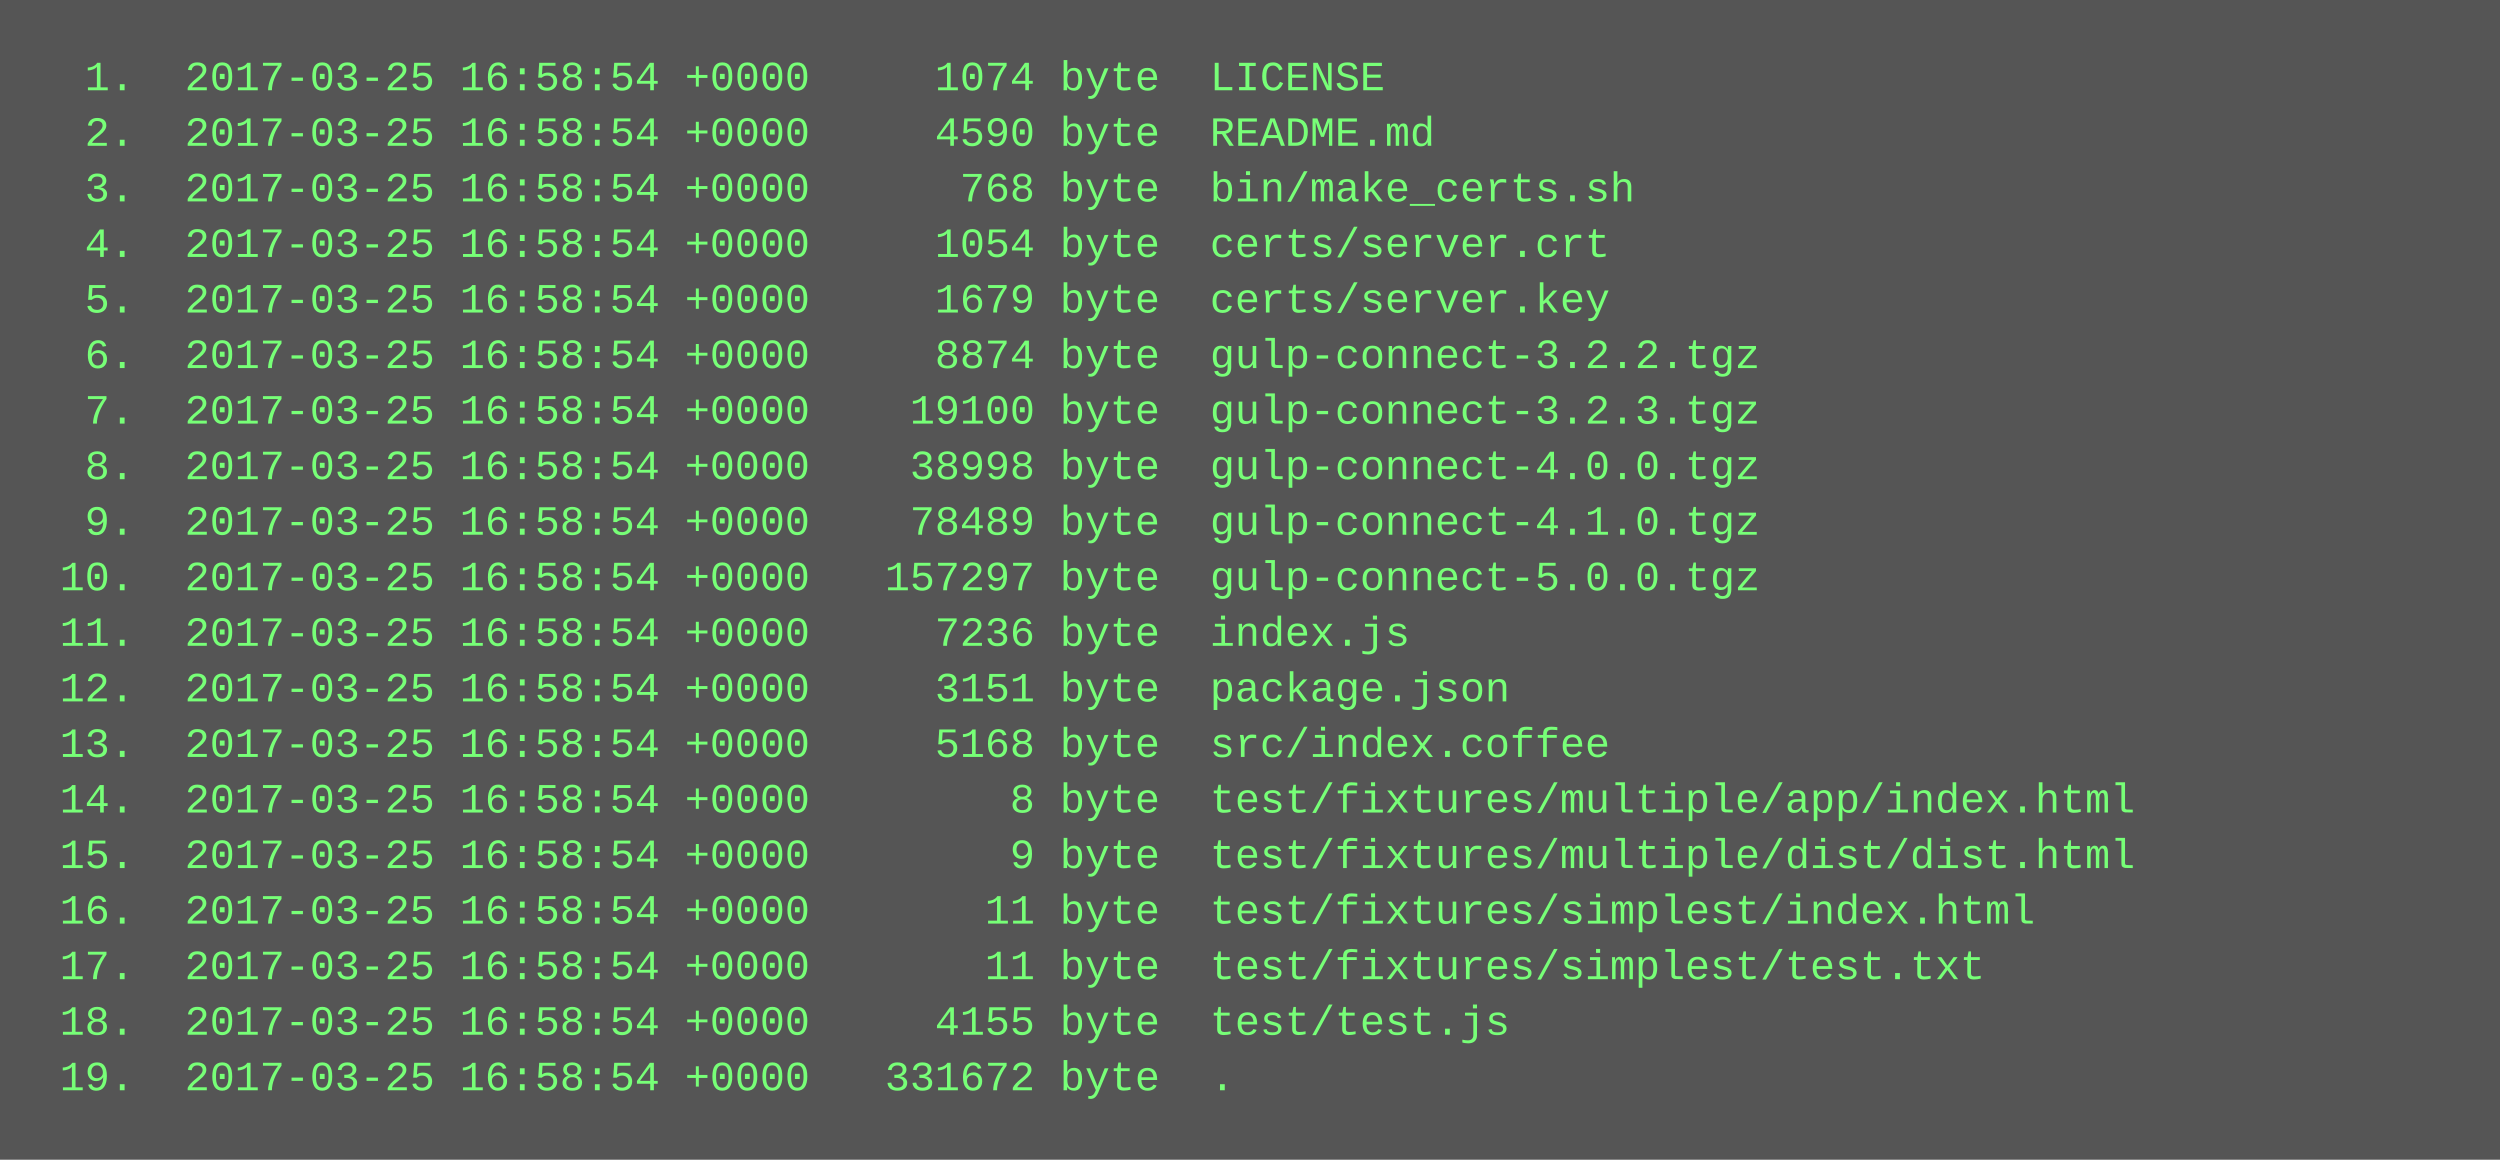
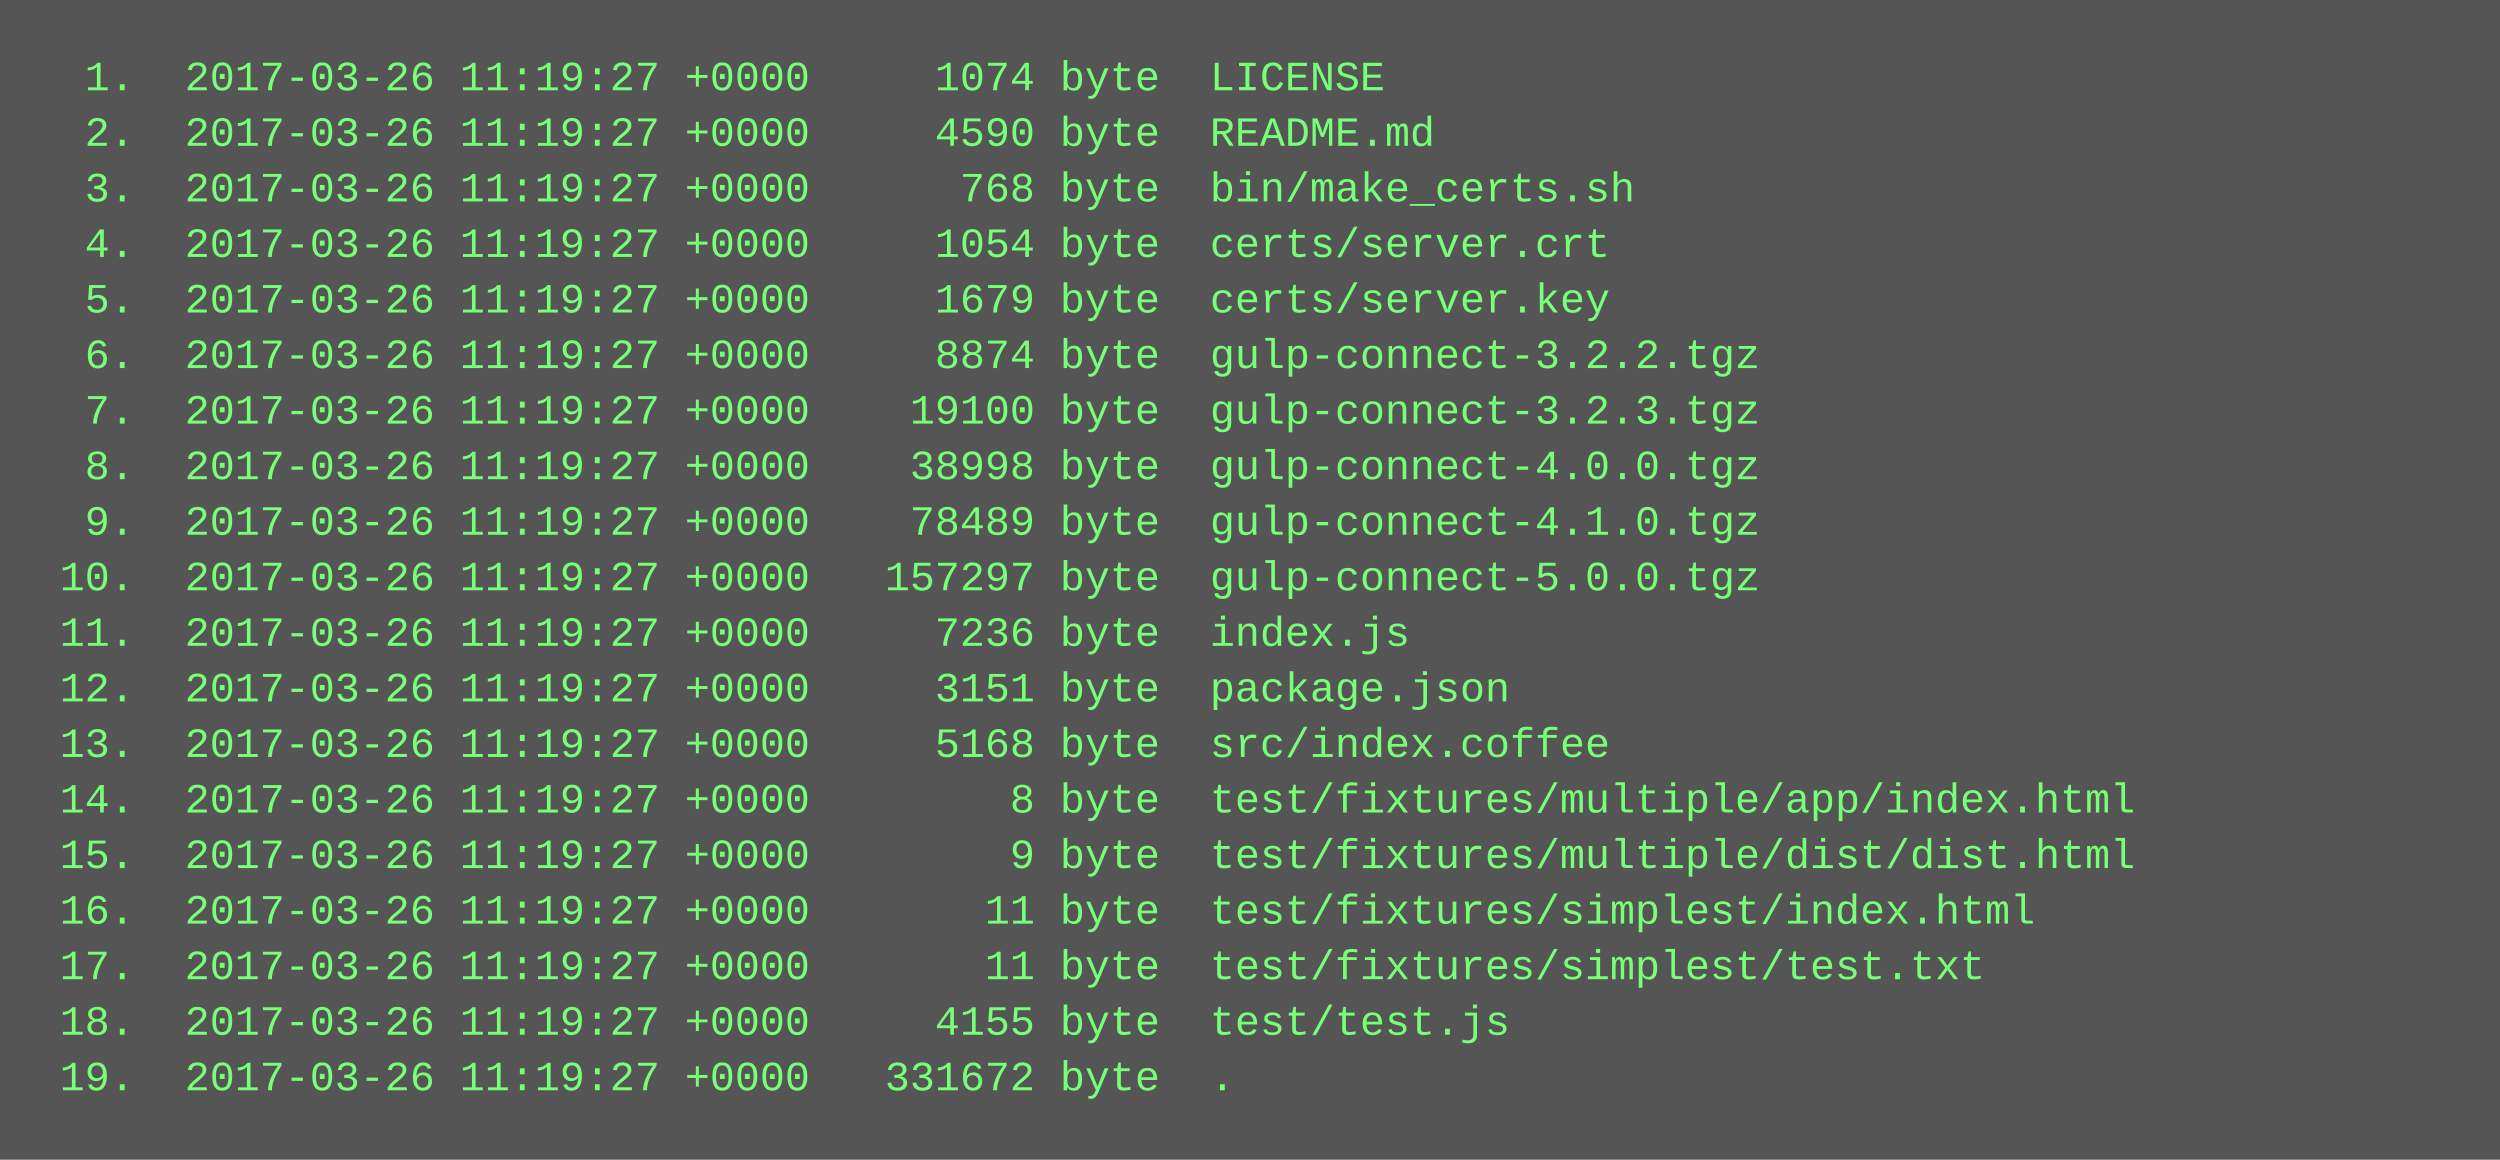
<svg xmlns="http://www.w3.org/2000/svg" height="334" width="720">
  <rect height="334" fill="#555" width="720" />
  <text fill="#7f7" font-family="Courier New" font-size="12" xml:space="preserve">
-     <tspan x="10" y="26">  1.  2017-03-25 16:58:54 +0000     1074 byte  LICENSE</tspan>
-     <tspan x="10" y="42">  2.  2017-03-25 16:58:54 +0000     4590 byte  README.md</tspan>
-     <tspan x="10" y="58">  3.  2017-03-25 16:58:54 +0000      768 byte  bin/make_certs.sh</tspan>
-     <tspan x="10" y="74">  4.  2017-03-25 16:58:54 +0000     1054 byte  certs/server.crt</tspan>
-     <tspan x="10" y="90">  5.  2017-03-25 16:58:54 +0000     1679 byte  certs/server.key</tspan>
-     <tspan x="10" y="106">  6.  2017-03-25 16:58:54 +0000     8874 byte  gulp-connect-3.2.2.tgz</tspan>
-     <tspan x="10" y="122">  7.  2017-03-25 16:58:54 +0000    19100 byte  gulp-connect-3.2.3.tgz</tspan>
-     <tspan x="10" y="138">  8.  2017-03-25 16:58:54 +0000    38998 byte  gulp-connect-4.0.0.tgz</tspan>
-     <tspan x="10" y="154">  9.  2017-03-25 16:58:54 +0000    78489 byte  gulp-connect-4.1.0.tgz</tspan>
-     <tspan x="10" y="170"> 10.  2017-03-25 16:58:54 +0000   157297 byte  gulp-connect-5.0.0.tgz</tspan>
-     <tspan x="10" y="186"> 11.  2017-03-25 16:58:54 +0000     7236 byte  index.js</tspan>
-     <tspan x="10" y="202"> 12.  2017-03-25 16:58:54 +0000     3151 byte  package.json</tspan>
-     <tspan x="10" y="218"> 13.  2017-03-25 16:58:54 +0000     5168 byte  src/index.coffee</tspan>
-     <tspan x="10" y="234"> 14.  2017-03-25 16:58:54 +0000        8 byte  test/fixtures/multiple/app/index.html</tspan>
-     <tspan x="10" y="250"> 15.  2017-03-25 16:58:54 +0000        9 byte  test/fixtures/multiple/dist/dist.html</tspan>
-     <tspan x="10" y="266"> 16.  2017-03-25 16:58:54 +0000       11 byte  test/fixtures/simplest/index.html</tspan>
-     <tspan x="10" y="282"> 17.  2017-03-25 16:58:54 +0000       11 byte  test/fixtures/simplest/test.txt</tspan>
-     <tspan x="10" y="298"> 18.  2017-03-25 16:58:54 +0000     4155 byte  test/test.js</tspan>
-     <tspan x="10" y="314"> 19.  2017-03-25 16:58:54 +0000   331672 byte  .</tspan>
+     <tspan x="10" y="26">  1.  2017-03-26 11:19:27 +0000     1074 byte  LICENSE</tspan>
+     <tspan x="10" y="42">  2.  2017-03-26 11:19:27 +0000     4590 byte  README.md</tspan>
+     <tspan x="10" y="58">  3.  2017-03-26 11:19:27 +0000      768 byte  bin/make_certs.sh</tspan>
+     <tspan x="10" y="74">  4.  2017-03-26 11:19:27 +0000     1054 byte  certs/server.crt</tspan>
+     <tspan x="10" y="90">  5.  2017-03-26 11:19:27 +0000     1679 byte  certs/server.key</tspan>
+     <tspan x="10" y="106">  6.  2017-03-26 11:19:27 +0000     8874 byte  gulp-connect-3.2.2.tgz</tspan>
+     <tspan x="10" y="122">  7.  2017-03-26 11:19:27 +0000    19100 byte  gulp-connect-3.2.3.tgz</tspan>
+     <tspan x="10" y="138">  8.  2017-03-26 11:19:27 +0000    38998 byte  gulp-connect-4.0.0.tgz</tspan>
+     <tspan x="10" y="154">  9.  2017-03-26 11:19:27 +0000    78489 byte  gulp-connect-4.1.0.tgz</tspan>
+     <tspan x="10" y="170"> 10.  2017-03-26 11:19:27 +0000   157297 byte  gulp-connect-5.0.0.tgz</tspan>
+     <tspan x="10" y="186"> 11.  2017-03-26 11:19:27 +0000     7236 byte  index.js</tspan>
+     <tspan x="10" y="202"> 12.  2017-03-26 11:19:27 +0000     3151 byte  package.json</tspan>
+     <tspan x="10" y="218"> 13.  2017-03-26 11:19:27 +0000     5168 byte  src/index.coffee</tspan>
+     <tspan x="10" y="234"> 14.  2017-03-26 11:19:27 +0000        8 byte  test/fixtures/multiple/app/index.html</tspan>
+     <tspan x="10" y="250"> 15.  2017-03-26 11:19:27 +0000        9 byte  test/fixtures/multiple/dist/dist.html</tspan>
+     <tspan x="10" y="266"> 16.  2017-03-26 11:19:27 +0000       11 byte  test/fixtures/simplest/index.html</tspan>
+     <tspan x="10" y="282"> 17.  2017-03-26 11:19:27 +0000       11 byte  test/fixtures/simplest/test.txt</tspan>
+     <tspan x="10" y="298"> 18.  2017-03-26 11:19:27 +0000     4155 byte  test/test.js</tspan>
+     <tspan x="10" y="314"> 19.  2017-03-26 11:19:27 +0000   331672 byte  .</tspan>
  </text>
</svg>
